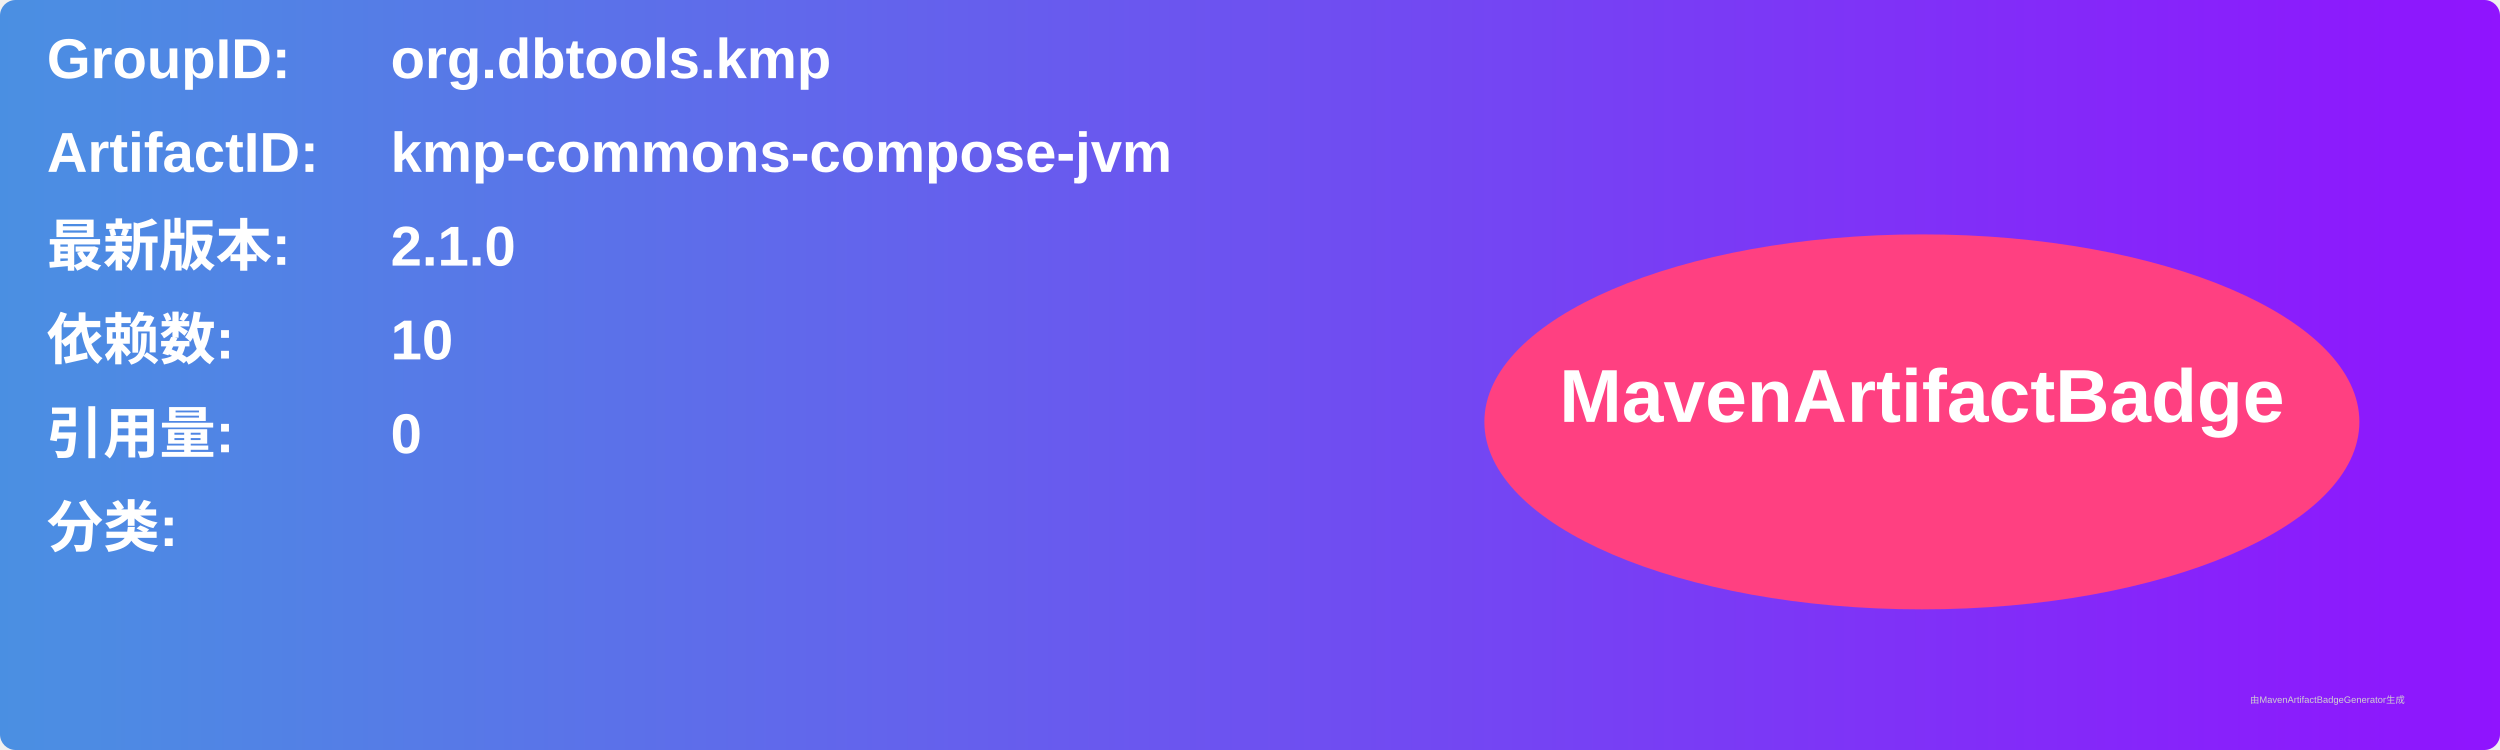
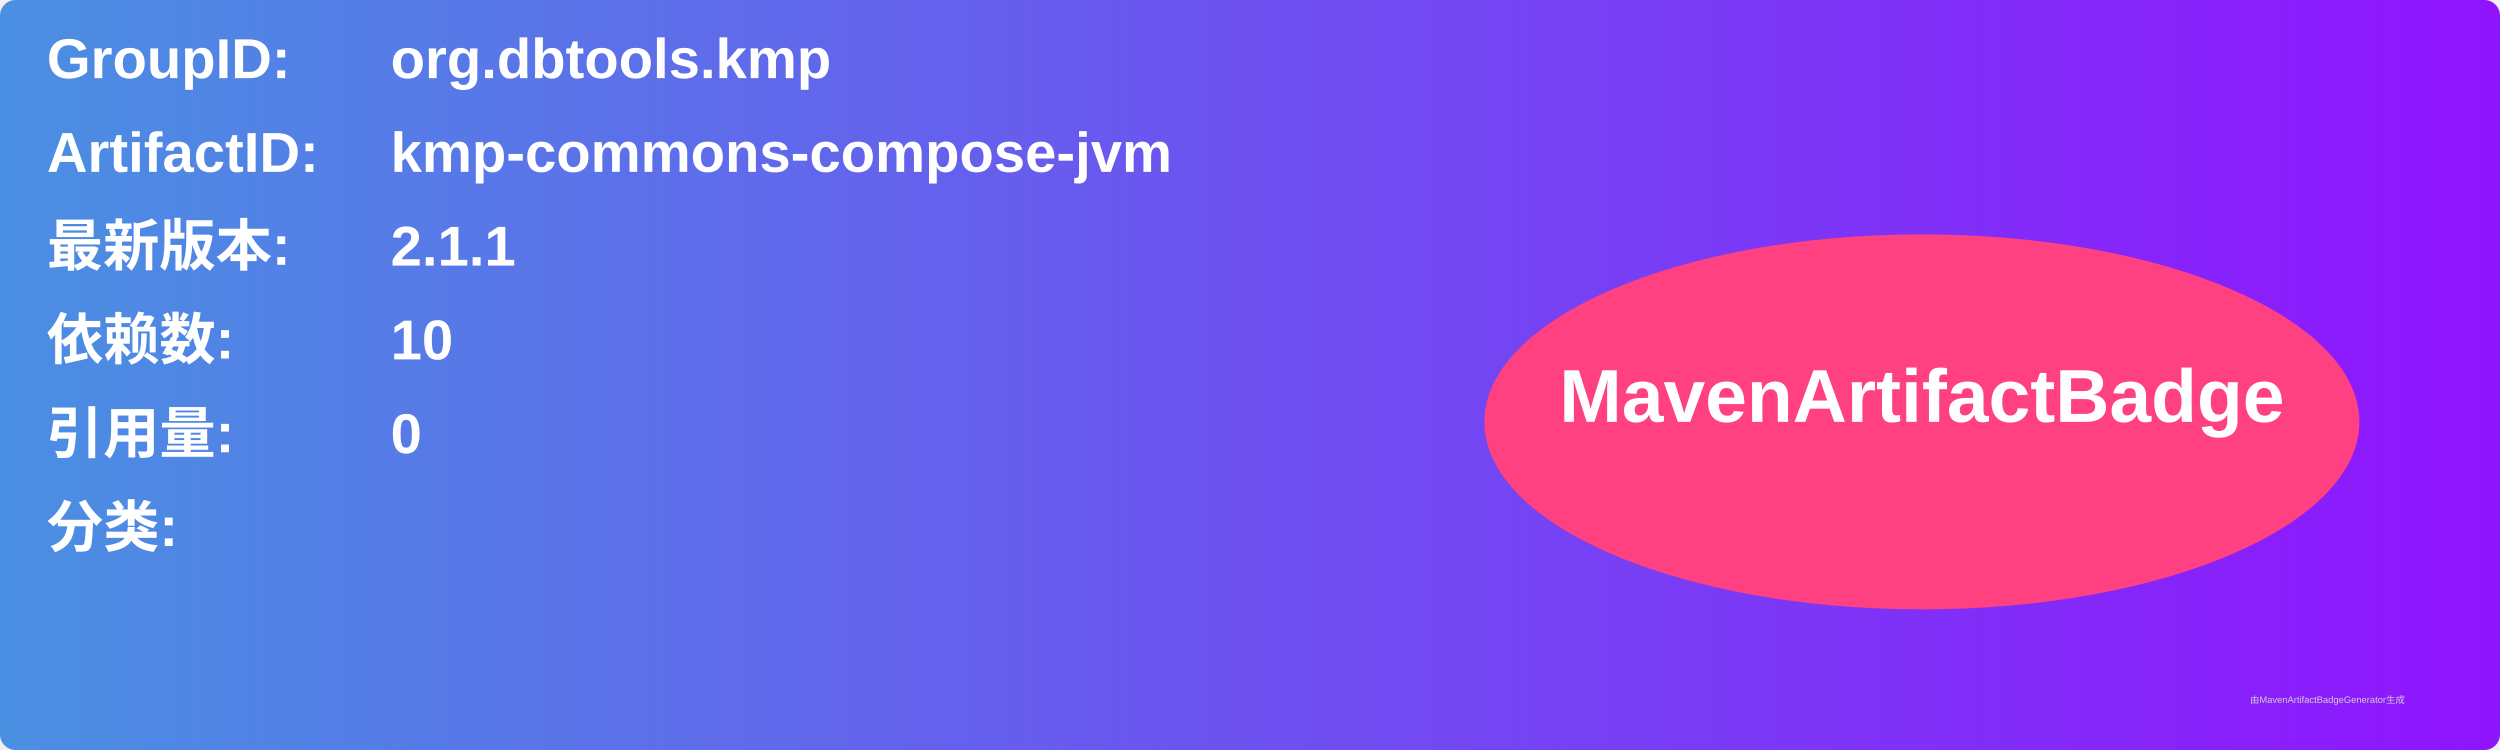
<svg xmlns="http://www.w3.org/2000/svg" width="800" height="240" viewBox="0 0 800 240">
  <linearGradient id="grad" x1="0%" y1="0%" x2="100%" y2="0%">
    <stop offset="0%" stop-color="#4a90e2" />
    <stop offset="100%" stop-color="#9013fe" />
  </linearGradient>
  <rect width="100%" height="100%" rx="5" ry="5" fill="url(#grad)" />
  <g transform="translate(15, 15)">
    <text x="0" y="10" font-family="Arial" font-size="18" fill="white" font-weight="bold" width="260">GroupID:</text>
    <text x="110" y="10" font-family="Arial" font-size="18" fill="white" font-weight="bold" width="460">org.dbtools.kmp</text>
    <text x="0" y="40" font-family="Arial" font-size="18" fill="white" font-weight="bold" width="260">ArtifactID:</text>
    <text x="110" y="40" font-family="Arial" font-size="18" fill="white" font-weight="bold" width="460">kmp-commons-compose-jvm</text>
    <text x="0" y="70" font-family="Arial" font-size="18" fill="white" font-weight="bold">最新版本:</text>
    <text x="110" y="70" font-family="Arial" font-size="18" fill="white" font-weight="bold">
-       <tspan font-weight="bold">2.1.0</tspan>
+       <tspan font-weight="bold">2.1.1</tspan>
    </text>
    <text x="0" y="100" font-family="Arial" font-size="18" fill="white" font-weight="bold">依赖数: </text>
    <text x="110" y="100" font-family="Arial" font-size="18" fill="white">
      <tspan font-weight="bold">10</tspan>
    </text>
    <text x="0" y="130" font-family="Arial" font-size="18" fill="white" font-weight="bold">引用量: </text>
    <text x="110" y="130" font-family="Arial" font-size="18" fill="white">
      <tspan font-weight="bold">0</tspan>
    </text>
    <text x="0" y="160" font-family="Arial" font-size="18" fill="white" font-weight="bold">分类:</text>
    <text x="10" y="190" font-family="Arial" font-size="10" fill="white">
      <tspan font-weight="bold" />
    </text>
    <ellipse cx="600" cy="120" rx="140" ry="60" fill="#ff4081" />
    <text x="600" y="120" text-anchor="middle" font-family="Arial" font-size="24" fill="white" font-weight="bold">MavenArtifactBadge</text>
  </g>
  <text x="720" y="225" font-family="Arial" font-size="3" fill="#d0d0d0">由MavenArtifactBadgeGenerator生成</text>
</svg>
